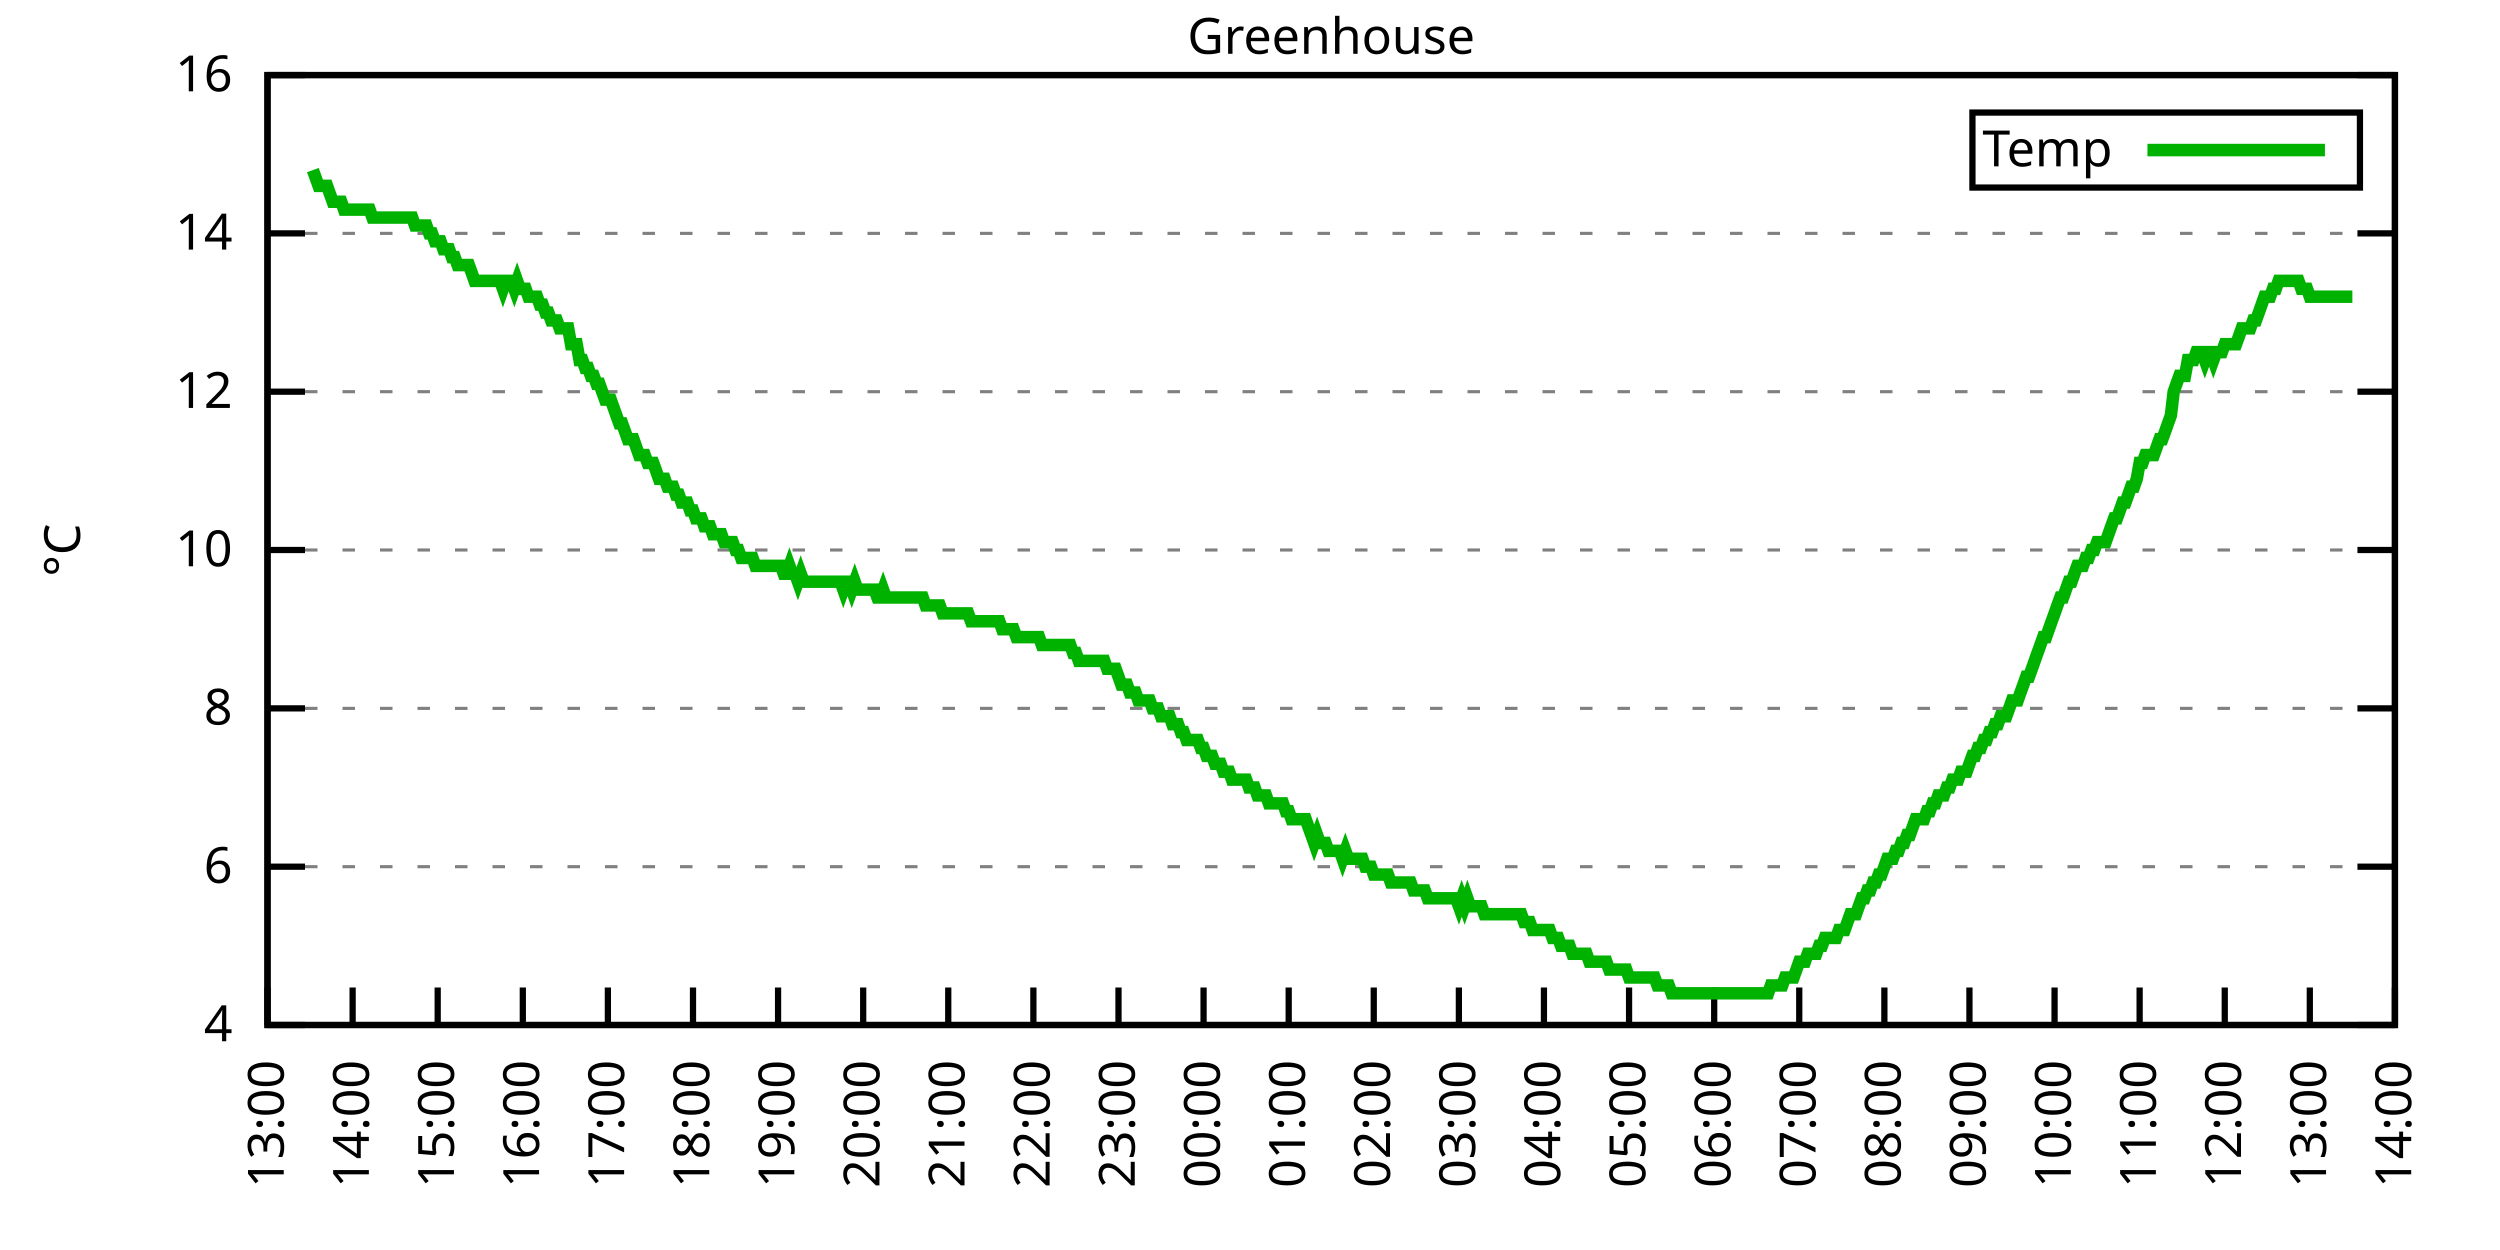
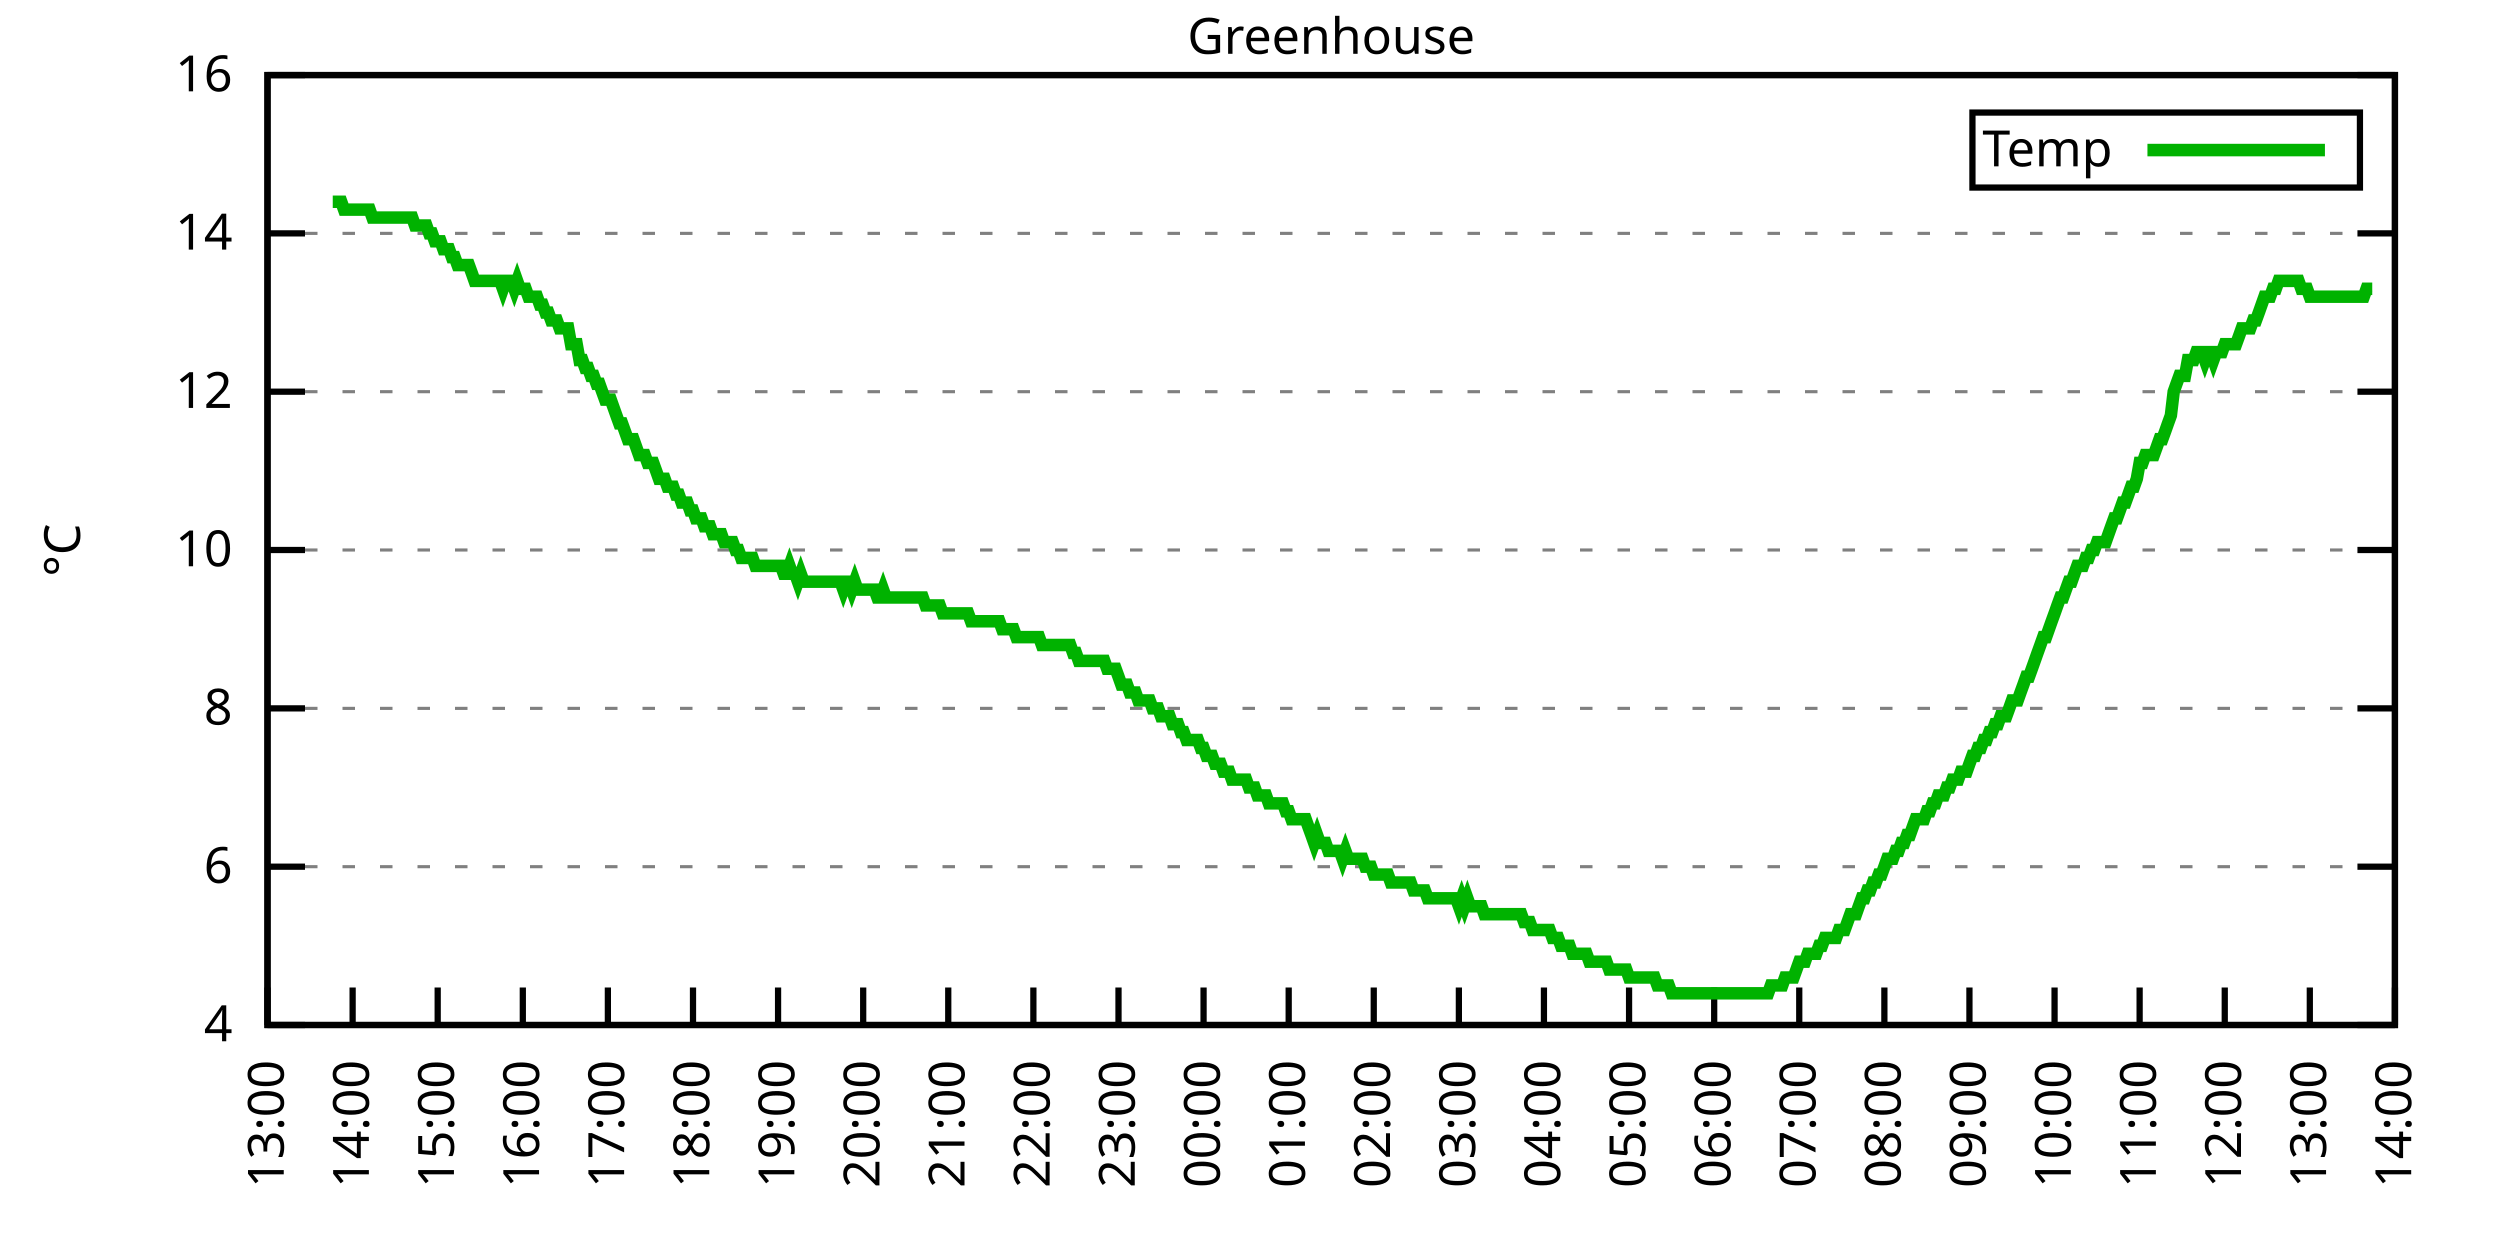
<svg xmlns="http://www.w3.org/2000/svg" xmlns:xlink="http://www.w3.org/1999/xlink" width="400" height="200" viewBox="0 0 400 200">
  <g id="gnuplot_canvas">
    <rect x="0" y="0" width="400" height="200" fill="none" />
    <defs>
      <circle id="gpDot" r="0.5" stroke-width="0.5" stroke="currentColor" />
      <path id="gpPt0" stroke-width="0.333" stroke="currentColor" d="M-1,0 h2 M0,-1 v2" />
      <path id="gpPt1" stroke-width="0.333" stroke="currentColor" d="M-1,-1 L1,1 M1,-1 L-1,1" />
      <path id="gpPt2" stroke-width="0.333" stroke="currentColor" d="M-1,0 L1,0 M0,-1 L0,1 M-1,-1 L1,1 M-1,1 L1,-1" />
      <rect id="gpPt3" stroke-width="0.333" stroke="currentColor" x="-1" y="-1" width="2" height="2" />
      <rect id="gpPt4" stroke-width="0.333" stroke="currentColor" fill="currentColor" x="-1" y="-1" width="2" height="2" />
      <circle id="gpPt5" stroke-width="0.333" stroke="currentColor" cx="0" cy="0" r="1" />
      <use xlink:href="#gpPt5" id="gpPt6" fill="currentColor" stroke="none" />
      <path id="gpPt7" stroke-width="0.333" stroke="currentColor" d="M0,-1.33 L-1.33,0.67 L1.33,0.67 z" />
      <use xlink:href="#gpPt7" id="gpPt8" fill="currentColor" stroke="none" />
      <use xlink:href="#gpPt7" id="gpPt9" stroke="currentColor" transform="rotate(180)" />
      <use xlink:href="#gpPt9" id="gpPt10" fill="currentColor" stroke="none" />
      <use xlink:href="#gpPt3" id="gpPt11" stroke="currentColor" transform="rotate(45)" />
      <use xlink:href="#gpPt11" id="gpPt12" fill="currentColor" stroke="none" />
      <path id="gpPt13" stroke-width="0.333" stroke="currentColor" d="M0,1.330 L1.265,0.411 L0.782,-1.067 L-0.782,-1.076 L-1.265,0.411 z" />
      <use xlink:href="#gpPt13" id="gpPt14" fill="currentColor" stroke="none" />
      <filter id="textbox" filterUnits="objectBoundingBox" x="0" y="0" height="1" width="1">
        <feFlood flood-color="white" flood-opacity="1" result="bgnd" />
        <feComposite in="SourceGraphic" in2="bgnd" operator="atop" />
      </filter>
      <filter id="greybox" filterUnits="objectBoundingBox" x="0" y="0" height="1" width="1">
        <feFlood flood-color="lightgrey" flood-opacity="1" result="grey" />
        <feComposite in="SourceGraphic" in2="grey" operator="atop" />
      </filter>
    </defs>
    <g fill="none" color="white" stroke="currentColor" stroke-width="1.00" stroke-linecap="butt" stroke-linejoin="miter">
</g>
    <g fill="none" color="black" stroke="currentColor" stroke-width="1.00" stroke-linecap="butt" stroke-linejoin="miter">
      <g stroke="none" shape-rendering="crispEdges">
        <polygon fill="rgb(255, 255, 255)" points="42.80,164.00 383.18,164.00 383.18,12.02 42.80,12.02 " />
      </g>
    </g>
    <g fill="none" color="black" stroke="currentColor" stroke-width="1.00" stroke-linecap="butt" stroke-linejoin="miter">
</g>
    <g fill="none" color="black" stroke="black" stroke-width="0.50" stroke-linecap="butt" stroke-linejoin="miter">
</g>
    <g fill="none" color="gray" stroke="currentColor" stroke-width="0.50" stroke-linecap="butt" stroke-linejoin="miter">
      <path stroke="gray" stroke-dasharray="2,4" class="gridline" d="M42.80,164.00 L383.19,164.00  " />
    </g>
    <g fill="none" color="gray" stroke="gray" stroke-width="1.00" stroke-linecap="butt" stroke-linejoin="miter">
</g>
    <g fill="none" color="black" stroke="currentColor" stroke-width="1.00" stroke-linecap="butt" stroke-linejoin="miter">
      <path stroke="black" d="M42.80,164.00 L48.80,164.00 M383.19,164.00 L377.19,164.00  " />
      <g transform="translate(37.20,166.60)" stroke="none" fill="black" font-family="Sans" font-size="8.00" text-anchor="end">
        <text>
          <tspan font-family="Sans"> 4</tspan>
        </text>
      </g>
    </g>
    <g fill="none" color="black" stroke="currentColor" stroke-width="1.00" stroke-linecap="butt" stroke-linejoin="miter">
</g>
    <g fill="none" color="black" stroke="black" stroke-width="0.50" stroke-linecap="butt" stroke-linejoin="miter">
</g>
    <g fill="none" color="gray" stroke="currentColor" stroke-width="0.50" stroke-linecap="butt" stroke-linejoin="miter">
      <path stroke="gray" stroke-dasharray="2,4" class="gridline" d="M42.80,138.67 L383.19,138.67  " />
    </g>
    <g fill="none" color="gray" stroke="gray" stroke-width="1.00" stroke-linecap="butt" stroke-linejoin="miter">
</g>
    <g fill="none" color="black" stroke="currentColor" stroke-width="1.00" stroke-linecap="butt" stroke-linejoin="miter">
      <path stroke="black" d="M42.80,138.67 L48.80,138.67 M383.19,138.67 L377.19,138.67  " />
      <g transform="translate(37.20,141.27)" stroke="none" fill="black" font-family="Sans" font-size="8.00" text-anchor="end">
        <text>
          <tspan font-family="Sans"> 6</tspan>
        </text>
      </g>
    </g>
    <g fill="none" color="black" stroke="currentColor" stroke-width="1.00" stroke-linecap="butt" stroke-linejoin="miter">
</g>
    <g fill="none" color="black" stroke="black" stroke-width="0.50" stroke-linecap="butt" stroke-linejoin="miter">
</g>
    <g fill="none" color="gray" stroke="currentColor" stroke-width="0.50" stroke-linecap="butt" stroke-linejoin="miter">
      <path stroke="gray" stroke-dasharray="2,4" class="gridline" d="M42.80,113.34 L383.19,113.34  " />
    </g>
    <g fill="none" color="gray" stroke="gray" stroke-width="1.00" stroke-linecap="butt" stroke-linejoin="miter">
</g>
    <g fill="none" color="black" stroke="currentColor" stroke-width="1.00" stroke-linecap="butt" stroke-linejoin="miter">
      <path stroke="black" d="M42.80,113.34 L48.80,113.34 M383.19,113.34 L377.19,113.34  " />
      <g transform="translate(37.20,115.94)" stroke="none" fill="black" font-family="Sans" font-size="8.00" text-anchor="end">
        <text>
          <tspan font-family="Sans"> 8</tspan>
        </text>
      </g>
    </g>
    <g fill="none" color="black" stroke="currentColor" stroke-width="1.00" stroke-linecap="butt" stroke-linejoin="miter">
</g>
    <g fill="none" color="black" stroke="black" stroke-width="0.50" stroke-linecap="butt" stroke-linejoin="miter">
</g>
    <g fill="none" color="gray" stroke="currentColor" stroke-width="0.50" stroke-linecap="butt" stroke-linejoin="miter">
      <path stroke="gray" stroke-dasharray="2,4" class="gridline" d="M42.80,88.00 L383.19,88.00  " />
    </g>
    <g fill="none" color="gray" stroke="gray" stroke-width="1.00" stroke-linecap="butt" stroke-linejoin="miter">
</g>
    <g fill="none" color="black" stroke="currentColor" stroke-width="1.00" stroke-linecap="butt" stroke-linejoin="miter">
      <path stroke="black" d="M42.80,88.00 L48.80,88.00 M383.19,88.00 L377.19,88.00  " />
      <g transform="translate(37.20,90.60)" stroke="none" fill="black" font-family="Sans" font-size="8.00" text-anchor="end">
        <text>
          <tspan font-family="Sans"> 10</tspan>
        </text>
      </g>
    </g>
    <g fill="none" color="black" stroke="currentColor" stroke-width="1.00" stroke-linecap="butt" stroke-linejoin="miter">
</g>
    <g fill="none" color="black" stroke="black" stroke-width="0.50" stroke-linecap="butt" stroke-linejoin="miter">
</g>
    <g fill="none" color="gray" stroke="currentColor" stroke-width="0.50" stroke-linecap="butt" stroke-linejoin="miter">
      <path stroke="gray" stroke-dasharray="2,4" class="gridline" d="M42.80,62.67 L383.19,62.67  " />
    </g>
    <g fill="none" color="gray" stroke="gray" stroke-width="1.00" stroke-linecap="butt" stroke-linejoin="miter">
</g>
    <g fill="none" color="black" stroke="currentColor" stroke-width="1.00" stroke-linecap="butt" stroke-linejoin="miter">
      <path stroke="black" d="M42.80,62.67 L48.80,62.67 M383.19,62.67 L377.19,62.67  " />
      <g transform="translate(37.20,65.27)" stroke="none" fill="black" font-family="Sans" font-size="8.00" text-anchor="end">
        <text>
          <tspan font-family="Sans"> 12</tspan>
        </text>
      </g>
    </g>
    <g fill="none" color="black" stroke="currentColor" stroke-width="1.00" stroke-linecap="butt" stroke-linejoin="miter">
</g>
    <g fill="none" color="black" stroke="black" stroke-width="0.50" stroke-linecap="butt" stroke-linejoin="miter">
</g>
    <g fill="none" color="gray" stroke="currentColor" stroke-width="0.50" stroke-linecap="butt" stroke-linejoin="miter">
      <path stroke="gray" stroke-dasharray="2,4" class="gridline" d="M42.80,37.34 L383.19,37.34  " />
    </g>
    <g fill="none" color="gray" stroke="gray" stroke-width="1.00" stroke-linecap="butt" stroke-linejoin="miter">
</g>
    <g fill="none" color="black" stroke="currentColor" stroke-width="1.00" stroke-linecap="butt" stroke-linejoin="miter">
      <path stroke="black" d="M42.80,37.34 L48.80,37.34 M383.19,37.34 L377.19,37.34  " />
      <g transform="translate(37.20,39.94)" stroke="none" fill="black" font-family="Sans" font-size="8.00" text-anchor="end">
        <text>
          <tspan font-family="Sans"> 14</tspan>
        </text>
      </g>
    </g>
    <g fill="none" color="black" stroke="currentColor" stroke-width="1.00" stroke-linecap="butt" stroke-linejoin="miter">
</g>
    <g fill="none" color="black" stroke="black" stroke-width="0.50" stroke-linecap="butt" stroke-linejoin="miter">
</g>
    <g fill="none" color="gray" stroke="currentColor" stroke-width="0.50" stroke-linecap="butt" stroke-linejoin="miter">
      <path stroke="gray" stroke-dasharray="2,4" class="gridline" d="M42.80,12.01 L383.19,12.01  " />
    </g>
    <g fill="none" color="gray" stroke="gray" stroke-width="1.00" stroke-linecap="butt" stroke-linejoin="miter">
</g>
    <g fill="none" color="black" stroke="currentColor" stroke-width="1.00" stroke-linecap="butt" stroke-linejoin="miter">
      <path stroke="black" d="M42.80,12.01 L48.80,12.01 M383.19,12.01 L377.19,12.01  " />
      <g transform="translate(37.20,14.61)" stroke="none" fill="black" font-family="Sans" font-size="8.00" text-anchor="end">
        <text>
          <tspan font-family="Sans"> 16</tspan>
        </text>
      </g>
    </g>
    <g fill="none" color="black" stroke="currentColor" stroke-width="1.00" stroke-linecap="butt" stroke-linejoin="miter">
      <path stroke="black" d="M42.80,164.00 L42.80,158.00  " />
      <g transform="translate(45.40,169.60) rotate(270.00)" stroke="none" fill="black" font-family="Sans" font-size="8.00" text-anchor="end">
        <text>
          <tspan font-family="Sans">13:00</tspan>
        </text>
      </g>
    </g>
    <g fill="none" color="black" stroke="currentColor" stroke-width="1.00" stroke-linecap="butt" stroke-linejoin="miter">
      <path stroke="black" d="M56.42,164.00 L56.42,158.00  " />
      <g transform="translate(59.02,169.60) rotate(270.00)" stroke="none" fill="black" font-family="Sans" font-size="8.00" text-anchor="end">
        <text>
          <tspan font-family="Sans">14:00</tspan>
        </text>
      </g>
    </g>
    <g fill="none" color="black" stroke="currentColor" stroke-width="1.00" stroke-linecap="butt" stroke-linejoin="miter">
      <path stroke="black" d="M70.03,164.00 L70.03,158.00  " />
      <g transform="translate(72.63,169.60) rotate(270.00)" stroke="none" fill="black" font-family="Sans" font-size="8.00" text-anchor="end">
        <text>
          <tspan font-family="Sans">15:00</tspan>
        </text>
      </g>
    </g>
    <g fill="none" color="black" stroke="currentColor" stroke-width="1.00" stroke-linecap="butt" stroke-linejoin="miter">
      <path stroke="black" d="M83.65,164.00 L83.65,158.00  " />
      <g transform="translate(86.25,169.60) rotate(270.00)" stroke="none" fill="black" font-family="Sans" font-size="8.00" text-anchor="end">
        <text>
          <tspan font-family="Sans">16:00</tspan>
        </text>
      </g>
    </g>
    <g fill="none" color="black" stroke="currentColor" stroke-width="1.00" stroke-linecap="butt" stroke-linejoin="miter">
      <path stroke="black" d="M97.26,164.00 L97.26,158.00  " />
      <g transform="translate(99.86,169.60) rotate(270.00)" stroke="none" fill="black" font-family="Sans" font-size="8.00" text-anchor="end">
        <text>
          <tspan font-family="Sans">17:00</tspan>
        </text>
      </g>
    </g>
    <g fill="none" color="black" stroke="currentColor" stroke-width="1.00" stroke-linecap="butt" stroke-linejoin="miter">
      <path stroke="black" d="M110.88,164.00 L110.88,158.00  " />
      <g transform="translate(113.48,169.60) rotate(270.00)" stroke="none" fill="black" font-family="Sans" font-size="8.00" text-anchor="end">
        <text>
          <tspan font-family="Sans">18:00</tspan>
        </text>
      </g>
    </g>
    <g fill="none" color="black" stroke="currentColor" stroke-width="1.00" stroke-linecap="butt" stroke-linejoin="miter">
      <path stroke="black" d="M124.49,164.00 L124.49,158.00  " />
      <g transform="translate(127.09,169.60) rotate(270.00)" stroke="none" fill="black" font-family="Sans" font-size="8.00" text-anchor="end">
        <text>
          <tspan font-family="Sans">19:00</tspan>
        </text>
      </g>
    </g>
    <g fill="none" color="black" stroke="currentColor" stroke-width="1.00" stroke-linecap="butt" stroke-linejoin="miter">
      <path stroke="black" d="M138.11,164.00 L138.11,158.00  " />
      <g transform="translate(140.71,169.60) rotate(270.00)" stroke="none" fill="black" font-family="Sans" font-size="8.00" text-anchor="end">
        <text>
          <tspan font-family="Sans">20:00</tspan>
        </text>
      </g>
    </g>
    <g fill="none" color="black" stroke="currentColor" stroke-width="1.00" stroke-linecap="butt" stroke-linejoin="miter">
      <path stroke="black" d="M151.72,164.00 L151.72,158.00  " />
      <g transform="translate(154.32,169.60) rotate(270.00)" stroke="none" fill="black" font-family="Sans" font-size="8.00" text-anchor="end">
        <text>
          <tspan font-family="Sans">21:00</tspan>
        </text>
      </g>
    </g>
    <g fill="none" color="black" stroke="currentColor" stroke-width="1.00" stroke-linecap="butt" stroke-linejoin="miter">
      <path stroke="black" d="M165.34,164.00 L165.34,158.00  " />
      <g transform="translate(167.94,169.60) rotate(270.00)" stroke="none" fill="black" font-family="Sans" font-size="8.00" text-anchor="end">
        <text>
          <tspan font-family="Sans">22:00</tspan>
        </text>
      </g>
    </g>
    <g fill="none" color="black" stroke="currentColor" stroke-width="1.00" stroke-linecap="butt" stroke-linejoin="miter">
      <path stroke="black" d="M178.96,164.00 L178.96,158.00  " />
      <g transform="translate(181.56,169.60) rotate(270.00)" stroke="none" fill="black" font-family="Sans" font-size="8.00" text-anchor="end">
        <text>
          <tspan font-family="Sans">23:00</tspan>
        </text>
      </g>
    </g>
    <g fill="none" color="black" stroke="currentColor" stroke-width="1.00" stroke-linecap="butt" stroke-linejoin="miter">
      <path stroke="black" d="M192.57,164.00 L192.57,158.00  " />
      <g transform="translate(195.17,169.60) rotate(270.00)" stroke="none" fill="black" font-family="Sans" font-size="8.00" text-anchor="end">
        <text>
          <tspan font-family="Sans">00:00</tspan>
        </text>
      </g>
    </g>
    <g fill="none" color="black" stroke="currentColor" stroke-width="1.00" stroke-linecap="butt" stroke-linejoin="miter">
      <path stroke="black" d="M206.19,164.00 L206.19,158.00  " />
      <g transform="translate(208.79,169.60) rotate(270.00)" stroke="none" fill="black" font-family="Sans" font-size="8.00" text-anchor="end">
        <text>
          <tspan font-family="Sans">01:00</tspan>
        </text>
      </g>
    </g>
    <g fill="none" color="black" stroke="currentColor" stroke-width="1.00" stroke-linecap="butt" stroke-linejoin="miter">
      <path stroke="black" d="M219.80,164.00 L219.80,158.00  " />
      <g transform="translate(222.40,169.60) rotate(270.00)" stroke="none" fill="black" font-family="Sans" font-size="8.00" text-anchor="end">
        <text>
          <tspan font-family="Sans">02:00</tspan>
        </text>
      </g>
    </g>
    <g fill="none" color="black" stroke="currentColor" stroke-width="1.00" stroke-linecap="butt" stroke-linejoin="miter">
      <path stroke="black" d="M233.42,164.00 L233.42,158.00  " />
      <g transform="translate(236.02,169.60) rotate(270.00)" stroke="none" fill="black" font-family="Sans" font-size="8.00" text-anchor="end">
        <text>
          <tspan font-family="Sans">03:00</tspan>
        </text>
      </g>
    </g>
    <g fill="none" color="black" stroke="currentColor" stroke-width="1.00" stroke-linecap="butt" stroke-linejoin="miter">
      <path stroke="black" d="M247.03,164.00 L247.03,158.00  " />
      <g transform="translate(249.63,169.60) rotate(270.00)" stroke="none" fill="black" font-family="Sans" font-size="8.00" text-anchor="end">
        <text>
          <tspan font-family="Sans">04:00</tspan>
        </text>
      </g>
    </g>
    <g fill="none" color="black" stroke="currentColor" stroke-width="1.00" stroke-linecap="butt" stroke-linejoin="miter">
      <path stroke="black" d="M260.65,164.00 L260.65,158.00  " />
      <g transform="translate(263.25,169.60) rotate(270.00)" stroke="none" fill="black" font-family="Sans" font-size="8.00" text-anchor="end">
        <text>
          <tspan font-family="Sans">05:00</tspan>
        </text>
      </g>
    </g>
    <g fill="none" color="black" stroke="currentColor" stroke-width="1.00" stroke-linecap="butt" stroke-linejoin="miter">
      <path stroke="black" d="M274.27,164.00 L274.27,158.00  " />
      <g transform="translate(276.87,169.60) rotate(270.00)" stroke="none" fill="black" font-family="Sans" font-size="8.00" text-anchor="end">
        <text>
          <tspan font-family="Sans">06:00</tspan>
        </text>
      </g>
    </g>
    <g fill="none" color="black" stroke="currentColor" stroke-width="1.00" stroke-linecap="butt" stroke-linejoin="miter">
      <path stroke="black" d="M287.88,164.00 L287.88,158.00  " />
      <g transform="translate(290.48,169.60) rotate(270.00)" stroke="none" fill="black" font-family="Sans" font-size="8.00" text-anchor="end">
        <text>
          <tspan font-family="Sans">07:00</tspan>
        </text>
      </g>
    </g>
    <g fill="none" color="black" stroke="currentColor" stroke-width="1.00" stroke-linecap="butt" stroke-linejoin="miter">
      <path stroke="black" d="M301.50,164.00 L301.50,158.00  " />
      <g transform="translate(304.10,169.60) rotate(270.00)" stroke="none" fill="black" font-family="Sans" font-size="8.00" text-anchor="end">
        <text>
          <tspan font-family="Sans">08:00</tspan>
        </text>
      </g>
    </g>
    <g fill="none" color="black" stroke="currentColor" stroke-width="1.00" stroke-linecap="butt" stroke-linejoin="miter">
      <path stroke="black" d="M315.11,164.00 L315.11,158.00  " />
      <g transform="translate(317.71,169.60) rotate(270.00)" stroke="none" fill="black" font-family="Sans" font-size="8.00" text-anchor="end">
        <text>
          <tspan font-family="Sans">09:00</tspan>
        </text>
      </g>
    </g>
    <g fill="none" color="black" stroke="currentColor" stroke-width="1.00" stroke-linecap="butt" stroke-linejoin="miter">
      <path stroke="black" d="M328.73,164.00 L328.73,158.00  " />
      <g transform="translate(331.33,169.60) rotate(270.00)" stroke="none" fill="black" font-family="Sans" font-size="8.00" text-anchor="end">
        <text>
          <tspan font-family="Sans">10:00</tspan>
        </text>
      </g>
    </g>
    <g fill="none" color="black" stroke="currentColor" stroke-width="1.00" stroke-linecap="butt" stroke-linejoin="miter">
      <path stroke="black" d="M342.34,164.00 L342.34,158.00  " />
      <g transform="translate(344.94,169.60) rotate(270.00)" stroke="none" fill="black" font-family="Sans" font-size="8.00" text-anchor="end">
        <text>
          <tspan font-family="Sans">11:00</tspan>
        </text>
      </g>
    </g>
    <g fill="none" color="black" stroke="currentColor" stroke-width="1.00" stroke-linecap="butt" stroke-linejoin="miter">
      <path stroke="black" d="M355.96,164.00 L355.96,158.00  " />
      <g transform="translate(358.56,169.60) rotate(270.00)" stroke="none" fill="black" font-family="Sans" font-size="8.00" text-anchor="end">
        <text>
          <tspan font-family="Sans">12:00</tspan>
        </text>
      </g>
    </g>
    <g fill="none" color="black" stroke="currentColor" stroke-width="1.00" stroke-linecap="butt" stroke-linejoin="miter">
      <path stroke="black" d="M369.57,164.00 L369.57,158.00  " />
      <g transform="translate(372.17,169.60) rotate(270.00)" stroke="none" fill="black" font-family="Sans" font-size="8.00" text-anchor="end">
        <text>
          <tspan font-family="Sans">13:00</tspan>
        </text>
      </g>
    </g>
    <g fill="none" color="black" stroke="currentColor" stroke-width="1.00" stroke-linecap="butt" stroke-linejoin="miter">
      <path stroke="black" d="M383.19,164.00 L383.19,158.00  " />
      <g transform="translate(385.79,169.60) rotate(270.00)" stroke="none" fill="black" font-family="Sans" font-size="8.00" text-anchor="end">
        <text>
          <tspan font-family="Sans">14:00</tspan>
        </text>
      </g>
    </g>
    <g fill="none" color="black" stroke="currentColor" stroke-width="1.00" stroke-linecap="butt" stroke-linejoin="miter">
</g>
    <g fill="none" color="black" stroke="currentColor" stroke-width="1.00" stroke-linecap="butt" stroke-linejoin="miter">
      <path stroke="black" d="M42.80,12.01 L42.80,164.00 L383.19,164.00 L383.19,12.01 L42.80,12.01 Z  " />
    </g>
    <g fill="none" color="black" stroke="currentColor" stroke-width="1.00" stroke-linecap="butt" stroke-linejoin="miter">
</g>
    <g fill="none" color="black" stroke="currentColor" stroke-width="1.00" stroke-linecap="butt" stroke-linejoin="miter">
      <path stroke="black" d="M315.59,30.01 L315.59,18.01 L377.59,18.01 L377.59,30.01 L315.59,30.01 Z  " />
    </g>
    <g id="Greenhouse_plot_1">
      <g fill="none" color="white" stroke="black" stroke-width="2.00" stroke-linecap="butt" stroke-linejoin="miter">
</g>
      <g fill="none" color="black" stroke="currentColor" stroke-width="2.00" stroke-linecap="butt" stroke-linejoin="miter">
        <g transform="translate(337.99,26.61)" stroke="none" fill="black" font-family="Sans" font-size="8.00" text-anchor="end">
          <text>
            <tspan font-family="Sans">Temp</tspan>
          </text>
        </g>
      </g>
      <g fill="none" color="black" stroke="currentColor" stroke-width="2.00" stroke-linecap="butt" stroke-linejoin="miter">
-         <path stroke="rgb(  0, 178,   0)" d="M343.59,24.01 L371.99,24.01 M50.06,27.21 L50.52,28.48 L50.97,29.74 L51.42,29.74 L51.88,29.74 L52.33,29.74   L52.78,31.01 L53.24,32.28 L53.69,32.28 L54.15,32.28 L54.60,32.28 L55.05,33.54 L55.51,33.54 L55.96,33.54   L56.42,33.54 L56.87,33.54 L57.32,33.54 L57.78,33.54 L58.23,33.54 L58.68,33.54 L59.14,33.54 L59.59,34.81   L60.05,34.81 L60.50,34.81 L60.95,34.81 L61.41,34.81 L61.86,34.81 L62.32,34.81 L62.77,34.81 L63.22,34.81   L63.68,34.81 L64.13,34.81 L64.58,34.81 L65.04,34.81 L65.49,34.81 L65.95,34.81 L66.40,36.08 L66.85,36.08   L67.31,36.08 L67.76,36.08 L68.22,36.08 L68.67,37.34 L69.12,37.34 L69.58,38.61 L70.03,38.61 L70.49,38.61   L70.94,39.87 L71.39,39.87 L71.85,39.87 L72.30,41.14 L72.75,41.14 L73.21,42.41 L73.66,42.41 L74.12,42.41   L74.57,42.41 L75.02,42.41 L75.48,43.67 L75.93,44.94 L76.39,44.94 L76.84,44.94 L77.29,44.94 L77.75,44.94   L78.20,44.94 L78.65,44.94 L79.11,44.94 L79.56,44.94 L80.02,44.94 L80.47,46.21 L80.92,44.94 L81.38,44.94   L81.83,44.94 L82.29,46.21 L82.74,44.94 L83.19,46.21 L83.65,46.21 L84.10,46.21 L84.55,47.47 L85.01,47.47   L85.46,47.47 L85.92,47.47 L86.37,48.74 L86.82,48.74 L87.28,50.01 L87.73,50.01 L88.19,51.27 L88.64,51.27   L89.09,51.27 L89.55,52.54 L90.00,52.54 L90.45,52.54 L90.91,52.54 L91.36,55.07 L91.82,55.07 L92.27,55.07   L92.72,57.61 L93.18,57.61 L93.63,58.87 L94.09,58.87 L94.54,60.14 L94.99,60.14 L95.45,61.41 L95.90,61.41   L96.35,62.67 L96.81,63.94 L97.26,63.94 L97.72,63.94 L98.17,65.21 L98.62,66.47 L99.08,67.74 L99.53,67.74   L99.99,69.01 L100.44,70.27 L100.89,70.27 L101.35,70.27 L101.80,71.54 L102.25,72.81 L102.71,72.81 L103.16,72.81   L103.62,74.07 L104.07,74.07 L104.52,74.07 L104.98,75.34 L105.43,76.61 L105.89,76.61 L106.34,76.61 L106.79,77.87   L107.25,77.87 L107.70,77.87 L108.15,79.14 L108.61,79.14 L109.06,80.41 L109.52,80.41 L109.97,80.41 L110.42,81.67   L110.88,81.67 L111.33,82.94 L111.79,82.94 L112.24,82.94 L112.69,84.21 L113.15,84.21 L113.60,84.21 L114.05,85.47   L114.51,85.47 L114.96,85.47 L115.42,85.47 L115.87,86.74 L116.32,86.74 L116.78,86.74 L117.23,86.74 L117.69,88.00   L118.14,88.00 L118.59,89.27 L119.05,89.27 L119.50,89.27 L119.96,89.27 L120.41,89.27 L120.86,90.54 L121.32,90.54   L121.77,90.54 L122.22,90.54 L122.68,90.54 L123.13,90.54 L123.59,90.54 L124.04,90.54 L124.49,90.54 L124.95,90.54   L125.40,91.80 L125.86,91.80 L126.31,90.54 L126.76,91.80 L127.22,91.80 L127.67,93.07 L128.12,91.80 L128.58,93.07   L129.03,93.07 L129.49,93.07 L129.94,93.07 L130.39,93.07 L130.85,93.07 L131.30,93.07 L131.76,93.07 L132.21,93.07   L132.66,93.07 L133.12,93.07 L133.57,93.07 L134.02,93.07 L134.48,93.07 L134.93,94.34 L135.39,93.07 L135.84,93.07   L136.29,94.34 L136.75,93.07 L137.20,94.34 L137.66,94.34 L138.11,94.34 L138.56,94.34 L139.02,94.34 L139.47,94.34   L139.92,94.34 L140.38,95.60 L140.83,95.60 L141.29,94.34 L141.74,95.60 L142.19,95.60 L142.65,95.60 L143.10,95.60   L143.56,95.60 L144.01,95.60 L144.46,95.60 L144.92,95.60 L145.37,95.60 L145.82,95.60 L146.28,95.60 L146.73,95.60   L147.19,95.60 L147.64,95.60 L148.09,96.87 L148.55,96.87 L149.00,96.87 L149.46,96.87 L149.91,96.87 L150.36,96.87   L150.82,98.14 L151.27,98.14 L151.72,98.14 L152.18,98.14 L152.63,98.14 L153.09,98.14 L153.54,98.14 L153.99,98.14   L154.45,98.14 L154.90,98.14 L155.36,99.40 L155.81,99.40 L156.26,99.40 L156.72,99.40 L157.17,99.40 L157.62,99.40   L158.08,99.40 L158.53,99.40 L158.99,99.40 L159.44,99.40 L159.89,99.40 L160.35,100.67 L160.80,100.67 L161.26,100.67   L161.71,100.67 L162.16,100.67 L162.62,101.94 L163.07,101.94 L163.52,101.94 L163.98,101.94 L164.43,101.94 L164.89,101.94   L165.34,101.94 L165.79,101.94 L166.25,101.94 L166.70,103.20 L167.16,103.20 L167.61,103.20 L168.06,103.20 L168.52,103.20   L168.97,103.20 L169.43,103.20 L169.88,103.20 L170.33,103.20 L170.79,103.20 L171.24,103.20 L171.69,104.47 L172.15,104.47   L172.60,105.74 L173.06,105.74 L173.51,105.74 L173.96,105.74 L174.42,105.74 L174.87,105.74 L175.33,105.74 L175.78,105.74   L176.23,105.74 L176.69,105.74 L177.14,107.00 L177.59,107.00 L178.05,107.00 L178.50,107.00 L178.96,108.27 L179.41,109.54   L179.86,109.54 L180.32,109.54 L180.77,110.80 L181.23,110.80 L181.68,110.80 L182.13,112.07 L182.59,112.07 L183.04,112.07   L183.49,112.07 L183.95,112.07 L184.40,113.34 L184.86,113.34 L185.31,113.34 L185.76,114.60 L186.22,114.60 L186.67,114.60   L187.13,114.60 L187.58,115.87 L188.03,115.87 L188.49,115.87 L188.94,117.14 L189.39,117.14 L189.85,118.40 L190.30,118.40   L190.76,118.40 L191.21,118.40 L191.66,118.40 L192.12,119.67 L192.57,119.67 L193.03,120.94 L193.48,120.94 L193.93,120.94   L194.39,122.20 L194.84,122.20 L195.29,122.20 L195.75,123.47 L196.20,123.47 L196.66,123.47 L197.11,124.74 L197.56,124.74   L198.02,124.74 L198.47,124.74 L198.93,124.74 L199.38,124.74 L199.83,126.00 L200.29,126.00 L200.74,126.00 L201.19,127.27   L201.65,127.27 L202.10,127.27 L202.56,127.27 L203.01,128.54 L203.46,128.54 L203.92,128.54 L204.37,128.54 L204.83,128.54   L205.28,128.54 L205.73,129.80 L206.19,129.80 L206.64,131.07 L207.09,131.07 L207.55,131.07 L208.00,131.07 L208.46,131.07   L208.91,131.07 L209.36,132.34 L209.82,133.60 L210.27,134.87 L210.73,133.60 L211.18,134.87 L211.63,134.87 L212.09,134.87   L212.54,136.14 L213.00,136.14 L213.45,136.14 L213.90,136.14 L214.36,136.14 L214.81,137.40 L215.26,136.14 L215.72,137.40   L216.17,137.40 L216.63,137.40 L217.08,137.40 L217.53,137.40 L217.99,137.40 L218.44,138.67 L218.90,138.67 L219.35,138.67   L219.80,139.93 L220.26,139.93 L220.71,139.93 L221.16,139.93 L221.62,139.93 L222.07,139.93 L222.53,141.20 L222.98,141.20   L223.43,141.20 L223.89,141.20 L224.34,141.20 L224.80,141.20 L225.25,141.20 L225.70,141.20 L226.16,142.47 L226.61,142.47   L227.06,142.47 L227.52,142.47 L227.97,142.47 L228.43,143.73 L228.88,143.73 L229.33,143.73 L229.79,143.73 L230.24,143.73   L230.70,143.73 L231.15,143.73 L231.60,143.73 L232.06,143.73 L232.51,143.73 L232.96,143.73 L233.42,145.00 L233.87,143.73   L234.33,145.00 L234.78,143.73 L235.23,145.00 L235.69,145.00 L236.14,145.00 L236.60,145.00 L237.05,145.00 L237.50,146.27   L237.96,146.27 L238.41,146.27 L238.86,146.27 L239.32,146.27 L239.77,146.27 L240.23,146.27 L240.68,146.27 L241.13,146.27   L241.59,146.27 L242.04,146.27 L242.50,146.27 L242.95,146.27 L243.40,146.27 L243.86,147.53 L244.31,147.53 L244.76,147.53   L245.22,148.80 L245.67,148.80 L246.13,148.80 L246.58,148.80 L247.03,148.80 L247.49,148.80 L247.94,148.80 L248.40,150.07   L248.85,150.07 L249.30,150.07 L249.76,151.33 L250.21,151.33 L250.66,151.33 L251.12,151.33 L251.57,152.60 L252.03,152.60   L252.48,152.60 L252.93,152.60 L253.39,152.60 L253.84,152.60 L254.30,153.87 L254.75,153.87 L255.20,153.87 L255.66,153.87   L256.11,153.87 L256.56,153.87 L257.02,153.87 L257.47,155.13 L257.93,155.13 L258.38,155.13 L258.83,155.13 L259.29,155.13   L259.74,155.13 L260.20,155.13 L260.65,156.40 L261.10,156.40 L261.56,156.40 L262.01,156.40 L262.47,156.40 L262.92,156.40   L263.37,156.40 L263.83,156.40 L264.28,156.40 L264.73,156.40 L265.19,157.67 L265.64,157.67 L266.10,157.67 L266.55,157.67   L267.00,157.67 L267.46,158.93 L267.91,158.93 L268.37,158.93 L268.82,158.93 L269.27,158.93 L269.73,158.93 L270.18,158.93   L270.63,158.93 L271.09,158.93 L271.54,158.93 L272.00,158.93 L272.45,158.93 L272.90,158.93 L273.36,158.93 L273.81,158.93   L274.27,158.93 L274.72,158.93 L275.17,158.93 L275.63,158.93 L276.08,158.93 L276.53,158.93 L276.99,158.93 L277.44,158.93   L277.90,158.93 L278.35,158.93 L278.80,158.93 L279.26,158.93 L279.71,158.93 L280.17,158.93 L280.62,158.93 L281.07,158.93   L281.53,158.93 L281.98,158.93 L282.43,158.93 L282.89,158.93 L283.34,157.67 L283.80,157.67 L284.25,157.67 L284.70,157.67   L285.16,157.67 L285.61,156.40 L286.07,156.40 L286.52,156.40 L286.97,156.40 L287.43,155.13 L287.88,153.87 L288.33,153.87   L288.79,153.87 L289.24,152.60 L289.70,152.60 L290.15,152.60 L290.60,152.60 L291.06,151.33 L291.51,151.33 L291.97,150.07   L292.42,150.07 L292.87,150.07 L293.33,150.07 L293.78,150.07 L294.23,148.80 L294.69,148.80 L295.14,148.80 L295.60,147.53   L296.05,146.27 L296.50,146.27 L296.96,146.27 L297.41,145.00 L297.87,143.73 L298.32,143.73 L298.77,142.47 L299.23,142.47   L299.68,141.20 L300.13,141.20 L300.59,139.93 L301.04,139.93 L301.50,138.67 L301.95,137.40 L302.40,137.40 L302.86,137.40   L303.31,136.14 L303.77,136.14 L304.22,134.87 L304.67,134.87 L305.13,133.60 L305.58,133.60 L306.03,132.34 L306.49,131.07   L306.94,131.07 L307.40,131.07 L307.85,131.07 L308.30,129.80 L308.76,129.80 L309.21,128.54 L309.67,128.54 L310.12,127.27   L310.57,127.27 L311.03,127.27 L311.48,126.00 L311.94,126.00 L312.39,124.74 L312.84,124.74 L313.30,124.74 L313.75,123.47   L314.20,123.47 L314.66,123.47 L315.11,122.20 L315.57,120.94 L316.02,120.94 L316.47,119.67 L316.93,119.67 L317.38,118.40   L317.84,118.40 L318.29,117.14 L318.74,117.14 L319.20,115.87 L319.65,115.87 L320.10,114.60 L320.56,114.60 L321.01,114.60   L321.47,113.34 L321.92,112.07 L322.37,112.07 L322.83,112.07 L323.28,110.80 L323.74,109.54 L324.19,108.27 L324.64,108.27   L325.10,107.00 L325.55,105.74 L326.00,104.47 L326.46,103.20 L326.91,101.94 L327.37,101.94 L327.82,100.67 L328.27,99.40   L328.73,98.14 L329.18,96.87 L329.64,95.60 L330.09,95.60 L330.54,94.34 L331.00,93.07 L331.45,93.07 L331.90,91.80   L332.36,90.54 L332.81,90.54 L333.27,90.54 L333.72,89.27 L334.17,89.27 L334.63,88.00 L335.08,88.00 L335.54,86.74   L335.99,86.74 L336.44,86.74 L336.90,86.74 L337.35,85.47 L337.80,84.21 L338.26,82.94 L338.71,82.94 L339.17,81.67   L339.62,80.41 L340.07,80.41 L340.53,79.14 L340.98,77.87 L341.44,77.87 L341.89,76.61 L342.34,74.07 L342.80,74.07   L343.25,72.81 L343.70,72.81 L344.16,72.81 L344.61,72.81 L345.07,71.54 L345.52,70.27 L345.97,70.27 L346.43,69.01   L346.88,67.74 L347.34,66.47 L347.79,62.67 L348.24,61.41 L348.70,60.14 L349.15,60.14 L349.60,60.14 L350.06,57.61   L350.51,57.61 L350.97,57.61 L351.42,56.34 L351.87,56.34 L352.33,56.34 L352.78,57.61 L353.24,56.34 L353.69,56.34   L354.14,57.61 L354.60,56.34 L355.05,56.34 L355.50,56.34 L355.96,55.07 L356.41,55.07 L356.87,55.07 L357.32,55.07   L357.77,55.07 L358.23,53.81 L358.68,52.54 L359.14,52.54 L359.59,52.54 L360.04,52.54 L360.50,51.27 L360.95,51.27   L361.41,50.01 L361.86,48.74 L362.31,47.47 L362.77,47.47 L363.22,47.47 L363.67,46.21 L364.13,46.21 L364.58,44.94   L365.04,44.94 L365.49,44.94 L365.94,44.94 L366.40,44.94 L366.85,44.94 L367.31,44.94 L367.76,44.94 L368.21,46.21   L368.67,46.21 L369.12,46.21 L369.57,47.47 L370.03,47.47 L370.48,47.47 L370.94,47.47 L371.39,47.47 L371.84,47.47   L372.30,47.47 L372.75,47.47 L373.21,47.47 L373.66,47.47 L374.11,47.47 L374.57,47.47 L375.02,47.47 L375.47,47.47   L375.93,47.47 L376.38,47.47  " />
+         <path stroke="rgb(  0, 178,   0)" d="M343.59,24.01 L371.99,24.01 M53.24,32.28 L53.69,32.28 L54.15,32.28 L54.60,32.28 L55.05,33.54 L55.51,33.54   L55.96,33.54 L56.42,33.54 L56.87,33.54 L57.32,33.54 L57.78,33.54 L58.23,33.54 L58.68,33.54 L59.14,33.54   L59.59,34.81 L60.05,34.81 L60.50,34.81 L60.95,34.81 L61.41,34.81 L61.86,34.81 L62.32,34.81 L62.77,34.81   L63.22,34.81 L63.68,34.81 L64.13,34.81 L64.58,34.81 L65.04,34.81 L65.49,34.81 L65.95,34.81 L66.40,36.08   L66.85,36.08 L67.31,36.08 L67.76,36.08 L68.22,36.08 L68.67,37.34 L69.12,37.34 L69.58,38.61 L70.03,38.61   L70.49,38.61 L70.94,39.87 L71.39,39.87 L71.85,39.87 L72.30,41.14 L72.75,41.14 L73.21,42.41 L73.66,42.41   L74.12,42.41 L74.57,42.41 L75.02,42.41 L75.48,43.67 L75.93,44.94 L76.39,44.94 L76.84,44.94 L77.29,44.94   L77.75,44.94 L78.20,44.94 L78.65,44.94 L79.11,44.94 L79.56,44.94 L80.02,44.94 L80.47,46.21 L80.92,44.94   L81.38,44.94 L81.83,44.94 L82.29,46.21 L82.74,44.94 L83.19,46.21 L83.65,46.21 L84.10,46.21 L84.55,47.47   L85.01,47.47 L85.46,47.47 L85.92,47.47 L86.37,48.74 L86.82,48.74 L87.28,50.01 L87.73,50.01 L88.19,51.27   L88.64,51.27 L89.09,51.27 L89.55,52.54 L90.00,52.54 L90.45,52.54 L90.91,52.54 L91.36,55.07 L91.82,55.07   L92.27,55.07 L92.72,57.61 L93.18,57.61 L93.63,58.87 L94.09,58.87 L94.54,60.14 L94.99,60.14 L95.45,61.41   L95.90,61.41 L96.35,62.67 L96.81,63.94 L97.26,63.94 L97.72,63.94 L98.17,65.21 L98.62,66.47 L99.08,67.74   L99.53,67.74 L99.99,69.01 L100.44,70.27 L100.89,70.27 L101.35,70.27 L101.80,71.54 L102.25,72.81 L102.71,72.81   L103.16,72.81 L103.62,74.07 L104.07,74.07 L104.52,74.07 L104.98,75.34 L105.43,76.61 L105.89,76.61 L106.34,76.61   L106.79,77.87 L107.25,77.87 L107.70,77.87 L108.15,79.14 L108.61,79.14 L109.06,80.41 L109.52,80.41 L109.97,80.41   L110.42,81.67 L110.88,81.67 L111.33,82.94 L111.79,82.94 L112.24,82.94 L112.69,84.21 L113.15,84.21 L113.60,84.21   L114.05,85.47 L114.51,85.47 L114.96,85.47 L115.42,85.47 L115.87,86.74 L116.32,86.74 L116.78,86.74 L117.23,86.74   L117.69,88.00 L118.14,88.00 L118.59,89.27 L119.05,89.27 L119.50,89.27 L119.96,89.27 L120.41,89.27 L120.86,90.54   L121.32,90.54 L121.77,90.54 L122.22,90.54 L122.68,90.54 L123.13,90.54 L123.59,90.54 L124.04,90.54 L124.49,90.54   L124.95,90.54 L125.40,91.80 L125.86,91.80 L126.31,90.54 L126.76,91.80 L127.22,91.80 L127.67,93.07 L128.12,91.80   L128.58,93.07 L129.03,93.07 L129.49,93.07 L129.94,93.07 L130.39,93.07 L130.85,93.07 L131.30,93.07 L131.76,93.07   L132.21,93.07 L132.66,93.07 L133.12,93.07 L133.57,93.07 L134.02,93.07 L134.48,93.07 L134.93,94.34 L135.39,93.07   L135.84,93.07 L136.29,94.34 L136.75,93.07 L137.20,94.34 L137.66,94.34 L138.11,94.34 L138.56,94.34 L139.02,94.34   L139.47,94.34 L139.92,94.34 L140.38,95.60 L140.83,95.60 L141.29,94.34 L141.74,95.60 L142.19,95.60 L142.65,95.60   L143.10,95.60 L143.56,95.60 L144.01,95.60 L144.46,95.60 L144.92,95.60 L145.37,95.60 L145.82,95.60 L146.28,95.60   L146.73,95.60 L147.19,95.60 L147.64,95.60 L148.09,96.87 L148.55,96.87 L149.00,96.87 L149.46,96.87 L149.91,96.87   L150.36,96.87 L150.82,98.14 L151.27,98.14 L151.72,98.14 L152.18,98.14 L152.63,98.14 L153.09,98.14 L153.54,98.14   L153.99,98.14 L154.45,98.14 L154.90,98.14 L155.36,99.40 L155.81,99.40 L156.26,99.40 L156.72,99.40 L157.17,99.40   L157.62,99.40 L158.08,99.40 L158.53,99.40 L158.99,99.40 L159.44,99.40 L159.89,99.40 L160.35,100.67 L160.80,100.67   L161.26,100.67 L161.71,100.67 L162.16,100.67 L162.62,101.94 L163.07,101.94 L163.52,101.94 L163.98,101.94 L164.43,101.94   L164.89,101.94 L165.34,101.94 L165.79,101.94 L166.25,101.94 L166.70,103.20 L167.16,103.20 L167.61,103.20 L168.06,103.20   L168.52,103.20 L168.97,103.20 L169.43,103.20 L169.88,103.20 L170.33,103.20 L170.79,103.20 L171.24,103.20 L171.69,104.47   L172.15,104.47 L172.60,105.74 L173.06,105.74 L173.51,105.74 L173.96,105.74 L174.42,105.74 L174.87,105.74 L175.33,105.74   L175.78,105.74 L176.23,105.74 L176.69,105.74 L177.14,107.00 L177.59,107.00 L178.05,107.00 L178.50,107.00 L178.96,108.27   L179.41,109.54 L179.86,109.54 L180.32,109.54 L180.77,110.80 L181.23,110.80 L181.68,110.80 L182.13,112.07 L182.59,112.07   L183.04,112.07 L183.49,112.07 L183.95,112.07 L184.40,113.34 L184.86,113.34 L185.31,113.34 L185.76,114.60 L186.22,114.60   L186.67,114.60 L187.13,114.60 L187.58,115.87 L188.03,115.87 L188.49,115.87 L188.94,117.14 L189.39,117.14 L189.85,118.40   L190.30,118.40 L190.76,118.40 L191.21,118.40 L191.66,118.40 L192.12,119.67 L192.57,119.67 L193.03,120.94 L193.48,120.94   L193.93,120.94 L194.39,122.20 L194.84,122.20 L195.29,122.20 L195.75,123.47 L196.20,123.47 L196.66,123.47 L197.11,124.74   L197.56,124.74 L198.02,124.74 L198.47,124.74 L198.93,124.74 L199.38,124.74 L199.83,126.00 L200.29,126.00 L200.74,126.00   L201.19,127.27 L201.65,127.27 L202.10,127.27 L202.56,127.27 L203.01,128.54 L203.46,128.54 L203.92,128.54 L204.37,128.54   L204.83,128.54 L205.28,128.54 L205.73,129.80 L206.19,129.80 L206.64,131.07 L207.09,131.07 L207.55,131.07 L208.00,131.07   L208.46,131.07 L208.91,131.07 L209.36,132.34 L209.82,133.60 L210.27,134.87 L210.73,133.60 L211.18,134.87 L211.63,134.87   L212.09,134.87 L212.54,136.14 L213.00,136.14 L213.45,136.14 L213.90,136.14 L214.36,136.14 L214.81,137.40 L215.26,136.14   L215.72,137.40 L216.17,137.40 L216.63,137.40 L217.08,137.40 L217.53,137.40 L217.99,137.40 L218.44,138.67 L218.90,138.67   L219.35,138.67 L219.80,139.93 L220.26,139.93 L220.71,139.93 L221.16,139.93 L221.62,139.93 L222.07,139.93 L222.53,141.20   L222.98,141.20 L223.43,141.20 L223.89,141.20 L224.34,141.20 L224.80,141.20 L225.25,141.20 L225.70,141.20 L226.16,142.47   L226.61,142.47 L227.06,142.47 L227.52,142.47 L227.97,142.47 L228.43,143.73 L228.88,143.73 L229.33,143.73 L229.79,143.73   L230.24,143.73 L230.70,143.73 L231.15,143.73 L231.60,143.73 L232.06,143.73 L232.51,143.73 L232.96,143.73 L233.42,145.00   L233.87,143.73 L234.33,145.00 L234.78,143.73 L235.23,145.00 L235.69,145.00 L236.14,145.00 L236.60,145.00 L237.05,145.00   L237.50,146.27 L237.96,146.27 L238.41,146.27 L238.86,146.27 L239.32,146.27 L239.77,146.27 L240.23,146.27 L240.68,146.27   L241.13,146.27 L241.59,146.27 L242.04,146.27 L242.50,146.27 L242.95,146.27 L243.40,146.27 L243.86,147.53 L244.31,147.53   L244.76,147.53 L245.22,148.80 L245.67,148.80 L246.13,148.80 L246.58,148.80 L247.03,148.80 L247.49,148.80 L247.94,148.80   L248.40,150.07 L248.85,150.07 L249.30,150.07 L249.76,151.33 L250.21,151.33 L250.66,151.33 L251.12,151.33 L251.57,152.60   L252.03,152.60 L252.48,152.60 L252.93,152.60 L253.39,152.60 L253.84,152.60 L254.30,153.87 L254.75,153.87 L255.20,153.87   L255.66,153.87 L256.11,153.87 L256.56,153.87 L257.02,153.87 L257.47,155.13 L257.93,155.13 L258.38,155.13 L258.83,155.13   L259.29,155.13 L259.74,155.13 L260.20,155.13 L260.65,156.40 L261.10,156.40 L261.56,156.40 L262.01,156.40 L262.47,156.40   L262.92,156.40 L263.37,156.40 L263.83,156.40 L264.28,156.40 L264.73,156.40 L265.19,157.67 L265.64,157.67 L266.10,157.67   L266.55,157.67 L267.00,157.67 L267.46,158.93 L267.91,158.93 L268.37,158.93 L268.82,158.93 L269.27,158.93 L269.73,158.93   L270.18,158.93 L270.63,158.93 L271.09,158.93 L271.54,158.93 L272.00,158.93 L272.45,158.93 L272.90,158.93 L273.36,158.93   L273.81,158.93 L274.27,158.93 L274.72,158.93 L275.17,158.93 L275.63,158.93 L276.08,158.93 L276.53,158.93 L276.99,158.93   L277.44,158.93 L277.90,158.93 L278.35,158.93 L278.80,158.93 L279.26,158.93 L279.71,158.93 L280.17,158.93 L280.62,158.93   L281.07,158.93 L281.53,158.93 L281.98,158.93 L282.43,158.93 L282.89,158.93 L283.34,157.67 L283.80,157.67 L284.25,157.67   L284.70,157.67 L285.16,157.67 L285.61,156.40 L286.07,156.40 L286.52,156.40 L286.97,156.40 L287.43,155.13 L287.88,153.87   L288.33,153.87 L288.79,153.87 L289.24,152.60 L289.70,152.60 L290.15,152.60 L290.60,152.60 L291.06,151.33 L291.51,151.33   L291.97,150.07 L292.42,150.07 L292.87,150.07 L293.33,150.07 L293.78,150.07 L294.23,148.80 L294.69,148.80 L295.14,148.80   L295.60,147.53 L296.05,146.27 L296.50,146.27 L296.96,146.27 L297.41,145.00 L297.87,143.73 L298.32,143.73 L298.77,142.47   L299.23,142.47 L299.68,141.20 L300.13,141.20 L300.59,139.93 L301.04,139.93 L301.50,138.67 L301.95,137.40 L302.40,137.40   L302.86,137.40 L303.31,136.14 L303.77,136.14 L304.22,134.87 L304.67,134.87 L305.13,133.60 L305.58,133.60 L306.03,132.34   L306.49,131.07 L306.94,131.07 L307.40,131.07 L307.85,131.07 L308.30,129.80 L308.76,129.80 L309.21,128.54 L309.67,128.54   L310.12,127.27 L310.57,127.27 L311.03,127.27 L311.48,126.00 L311.94,126.00 L312.39,124.74 L312.84,124.74 L313.30,124.74   L313.75,123.47 L314.20,123.47 L314.66,123.47 L315.11,122.20 L315.57,120.94 L316.02,120.94 L316.47,119.67 L316.93,119.67   L317.38,118.40 L317.84,118.40 L318.29,117.14 L318.74,117.14 L319.20,115.87 L319.65,115.87 L320.10,114.60 L320.56,114.60   L321.01,114.60 L321.47,113.34 L321.92,112.07 L322.37,112.07 L322.83,112.07 L323.28,110.80 L323.74,109.54 L324.19,108.27   L324.64,108.27 L325.10,107.00 L325.55,105.74 L326.00,104.47 L326.46,103.20 L326.91,101.94 L327.37,101.94 L327.82,100.67   L328.27,99.40 L328.73,98.14 L329.18,96.87 L329.64,95.60 L330.09,95.60 L330.54,94.34 L331.00,93.07 L331.45,93.07   L331.90,91.80 L332.36,90.54 L332.81,90.54 L333.27,90.54 L333.72,89.27 L334.17,89.27 L334.63,88.00 L335.08,88.00   L335.54,86.74 L335.99,86.74 L336.44,86.74 L336.90,86.74 L337.35,85.47 L337.80,84.21 L338.26,82.94 L338.71,82.94   L339.17,81.67 L339.62,80.41 L340.07,80.41 L340.53,79.14 L340.98,77.87 L341.44,77.87 L341.89,76.61 L342.34,74.07   L342.80,74.07 L343.25,72.81 L343.70,72.81 L344.16,72.81 L344.61,72.81 L345.07,71.54 L345.52,70.27 L345.97,70.27   L346.43,69.01 L346.88,67.74 L347.34,66.47 L347.79,62.67 L348.24,61.41 L348.70,60.14 L349.15,60.14 L349.60,60.14   L350.06,57.61 L350.51,57.61 L350.97,57.61 L351.42,56.34 L351.87,56.34 L352.33,56.34 L352.78,57.61 L353.24,56.34   L353.69,56.34 L354.14,57.61 L354.60,56.34 L355.05,56.34 L355.50,56.34 L355.96,55.07 L356.41,55.07 L356.87,55.07   L357.32,55.07 L357.77,55.07 L358.23,53.81 L358.68,52.54 L359.14,52.54 L359.59,52.54 L360.04,52.54 L360.50,51.27   L360.95,51.27 L361.41,50.01 L361.86,48.74 L362.31,47.47 L362.77,47.47 L363.22,47.47 L363.67,46.21 L364.13,46.21   L364.58,44.94 L365.04,44.94 L365.49,44.94 L365.94,44.94 L366.40,44.94 L366.85,44.94 L367.31,44.94 L367.76,44.94   L368.21,46.21 L368.67,46.21 L369.12,46.21 L369.57,47.47 L370.03,47.47 L370.48,47.47 L370.94,47.47 L371.39,47.47   L371.84,47.47 L372.30,47.47 L372.75,47.47 L373.21,47.47 L373.66,47.47 L374.11,47.47 L374.57,47.47 L375.02,47.47   L375.47,47.47 L375.93,47.47 L376.38,47.47 L376.84,47.47 L377.29,47.47 L377.74,47.47 L378.20,47.47 L378.65,46.21   L379.11,46.21 L379.56,46.21  " />
      </g>
    </g>
    <g fill="none" color="black" stroke="currentColor" stroke-width="2.00" stroke-linecap="butt" stroke-linejoin="miter">
</g>
    <g fill="none" color="black" stroke="black" stroke-width="1.00" stroke-linecap="butt" stroke-linejoin="miter">
</g>
    <g fill="none" color="black" stroke="currentColor" stroke-width="1.00" stroke-linecap="butt" stroke-linejoin="miter">
      <path stroke="black" d="M42.80,12.01 L42.80,164.00 L383.19,164.00 L383.19,12.01 L42.80,12.01 Z  " />
      <g transform="translate(12.80,88.01) rotate(270.00)" stroke="none" fill="black" font-family="Sans" font-size="8.00" text-anchor="middle">
        <text>
          <tspan font-family="Sans">°C</tspan>
        </text>
      </g>
    </g>
    <g fill="none" color="black" stroke="currentColor" stroke-width="1.00" stroke-linecap="butt" stroke-linejoin="miter">
</g>
    <g fill="none" color="black" stroke="currentColor" stroke-width="1.00" stroke-linecap="butt" stroke-linejoin="miter">
      <g transform="translate(212.99,8.61)" stroke="none" fill="black" font-family="Sans" font-size="8.00" text-anchor="middle">
        <text>
          <tspan font-family="Sans">Greenhouse</tspan>
        </text>
      </g>
    </g>
    <g fill="none" color="black" stroke="currentColor" stroke-width="1.00" stroke-linecap="butt" stroke-linejoin="miter">
</g>
  </g>
</svg>
